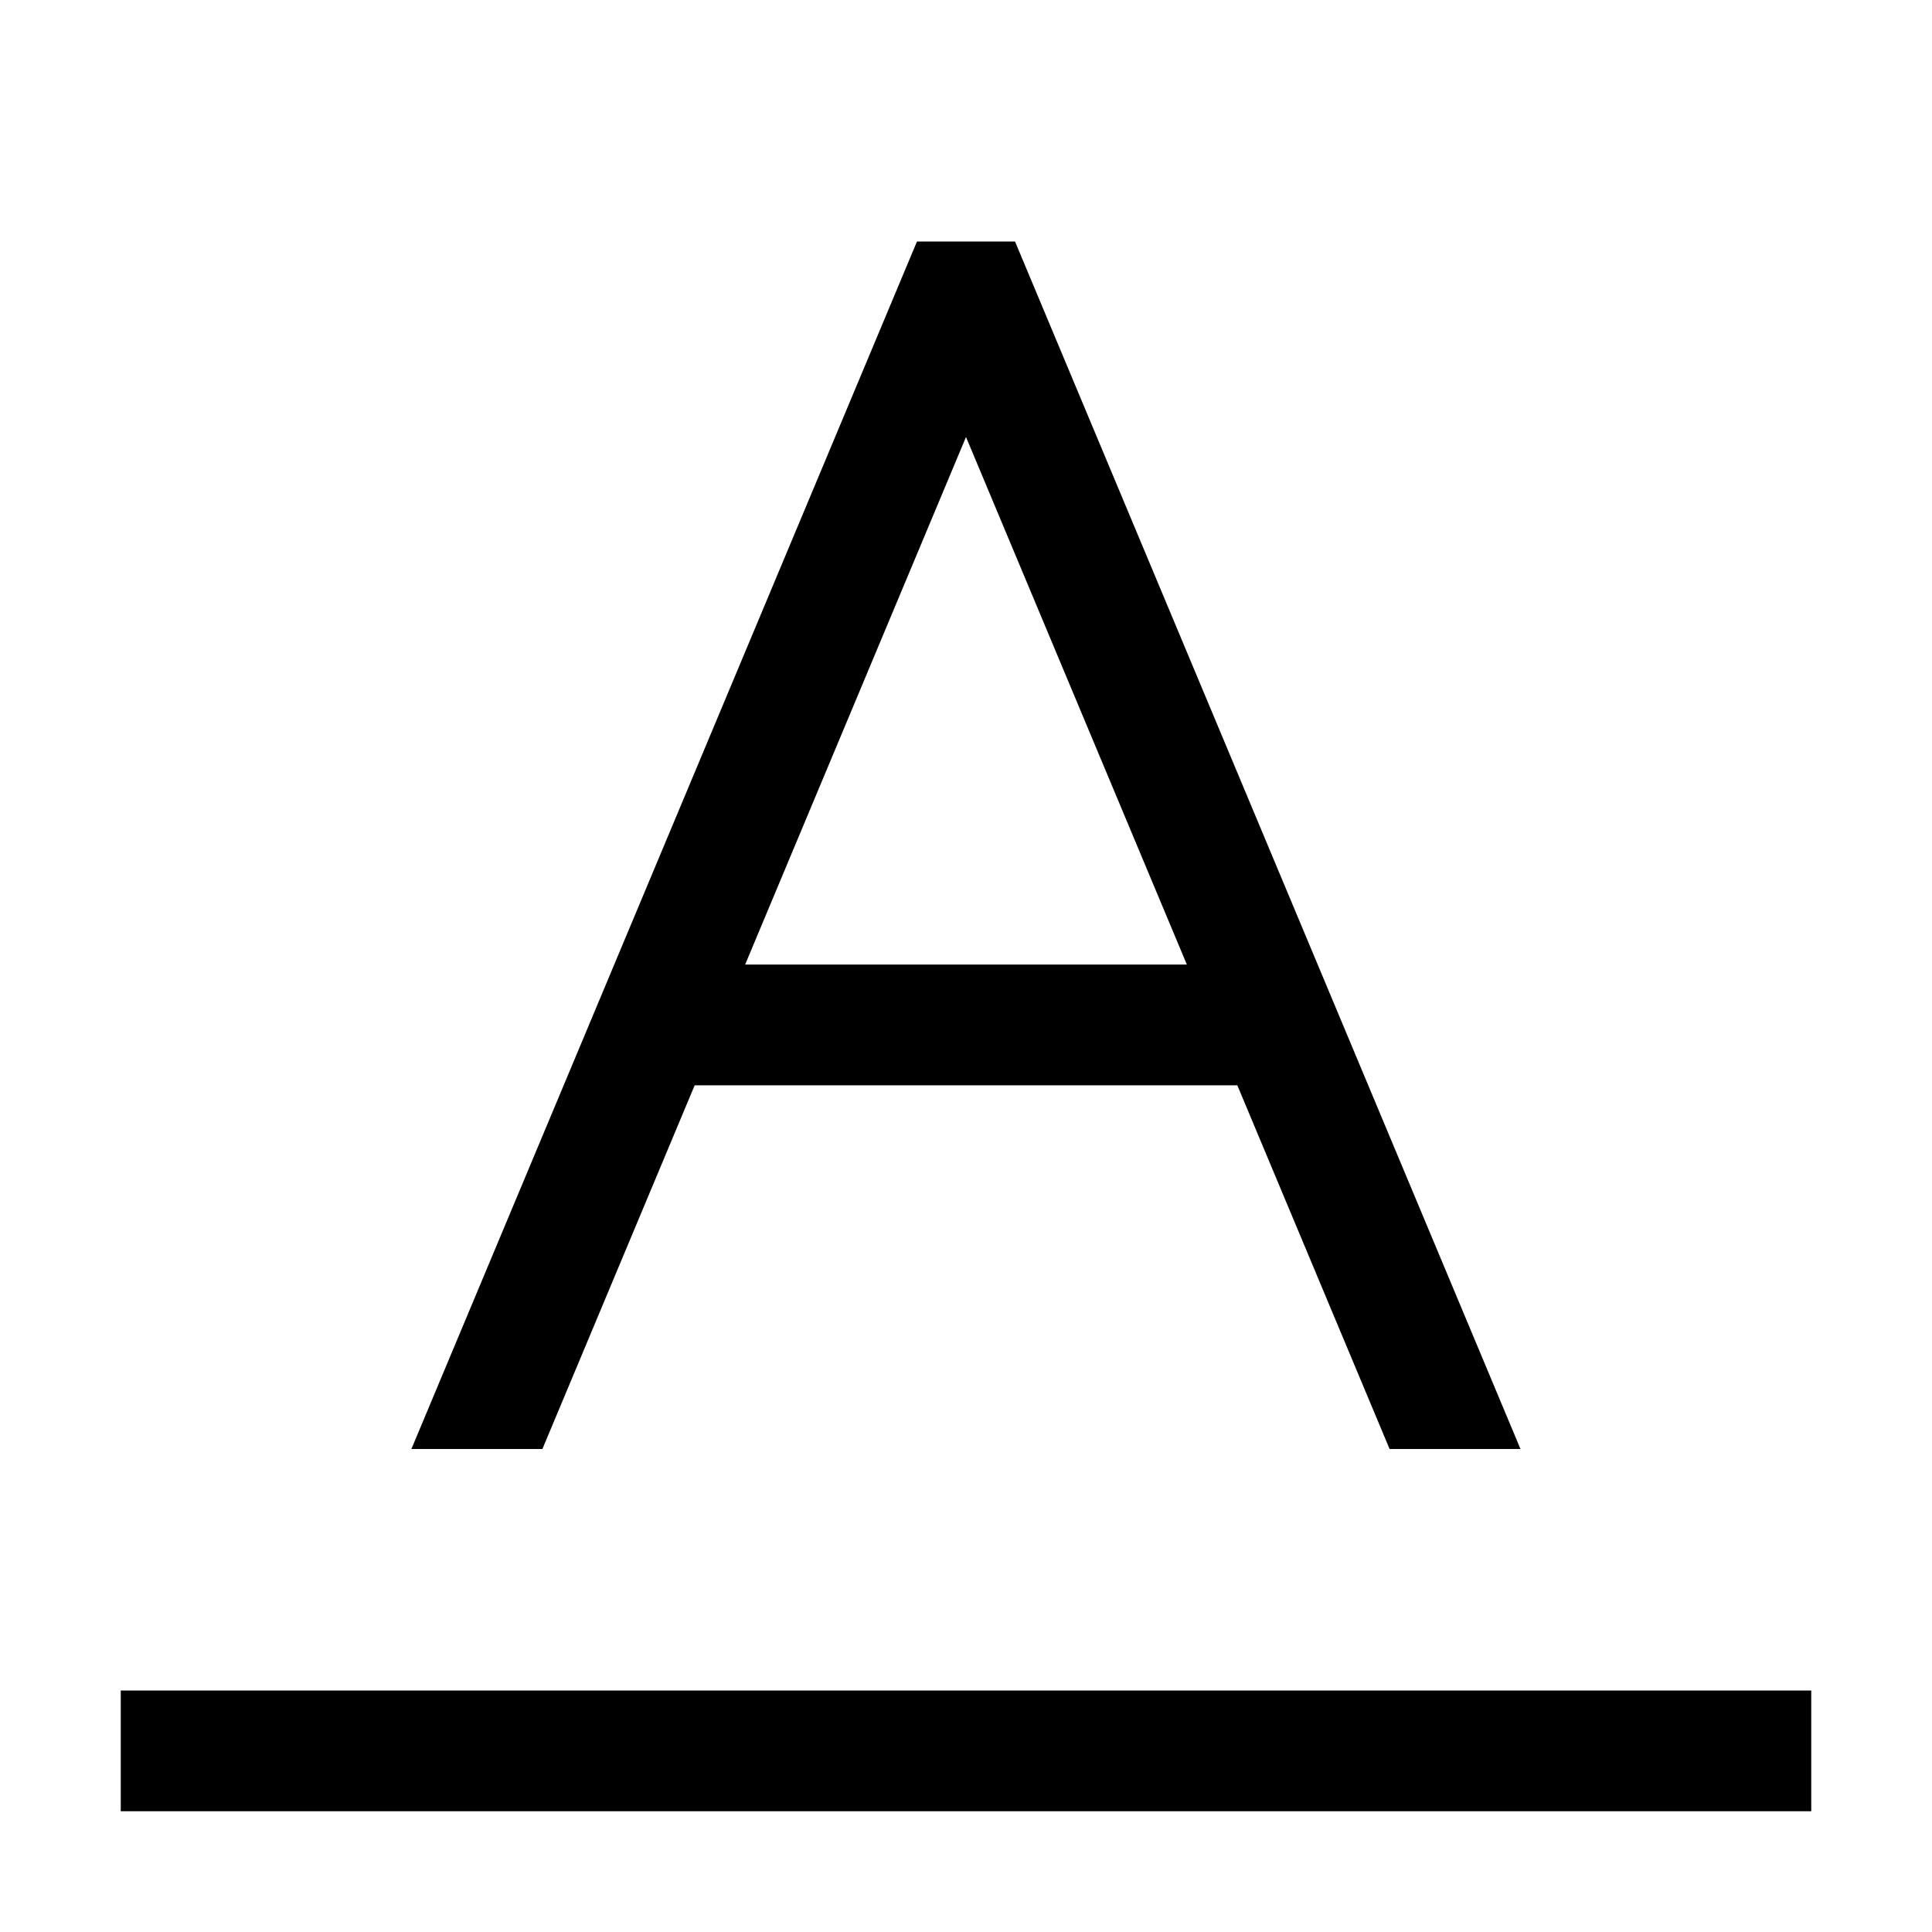
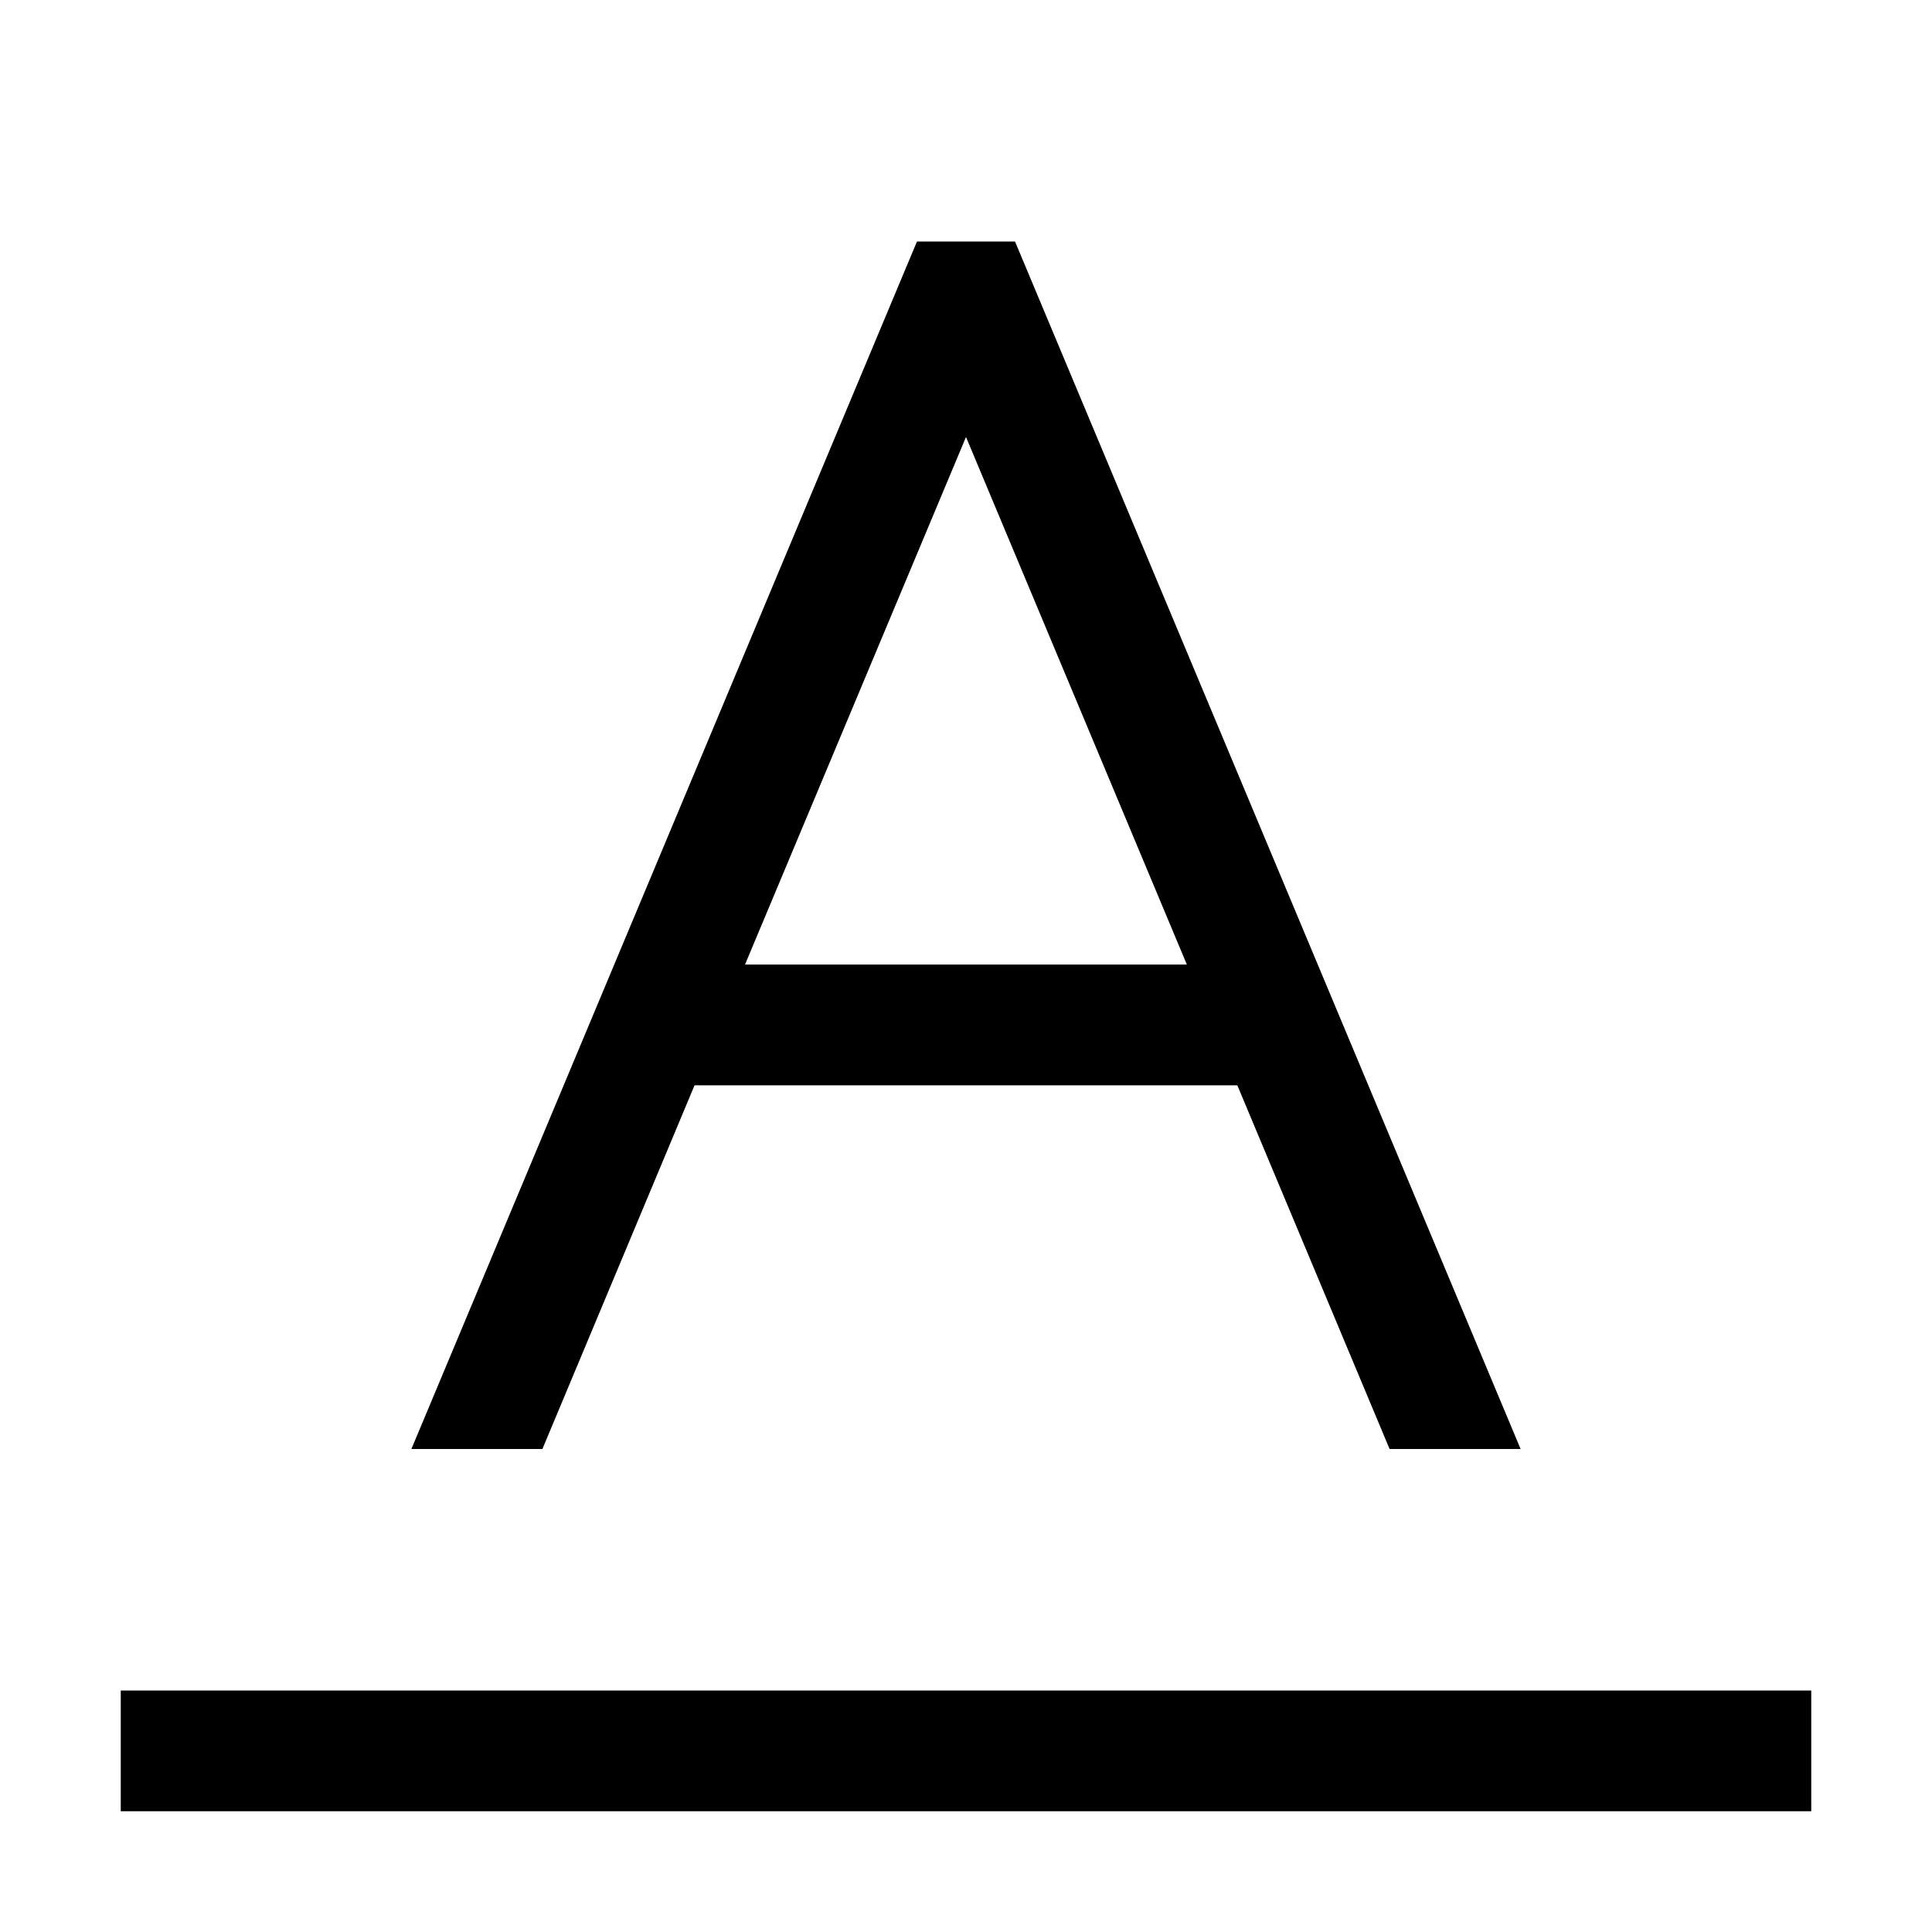
- <svg xmlns="http://www.w3.org/2000/svg" id="icons" viewBox="0 0 16 16">
-   <defs>
-     <style>.cls-1{fill:none;}</style>
-   </defs>
-   <path d="M15,14v1H1V14ZM10.247,8.988,11.508,12h1.084L8.406,2H7.594L3.407,12H4.492l1.261-3.012ZM8,3.619,9.829,7.988H6.171Z" />
-   <rect class="cls-1" width="16" height="16" />
+ <svg xmlns="http://www.w3.org/2000/svg" viewBox="0 0 16 16">
+   <path d="M15 14v1H1v-1zm-4.753-5.012L11.508 12h1.085L8.406 2h-.812L3.407 12h1.085l1.26-3.012zM8 3.619l1.829 4.369H6.17z" />
+   <path fill="none" d="M0 0h16v16H0z" />
</svg>
